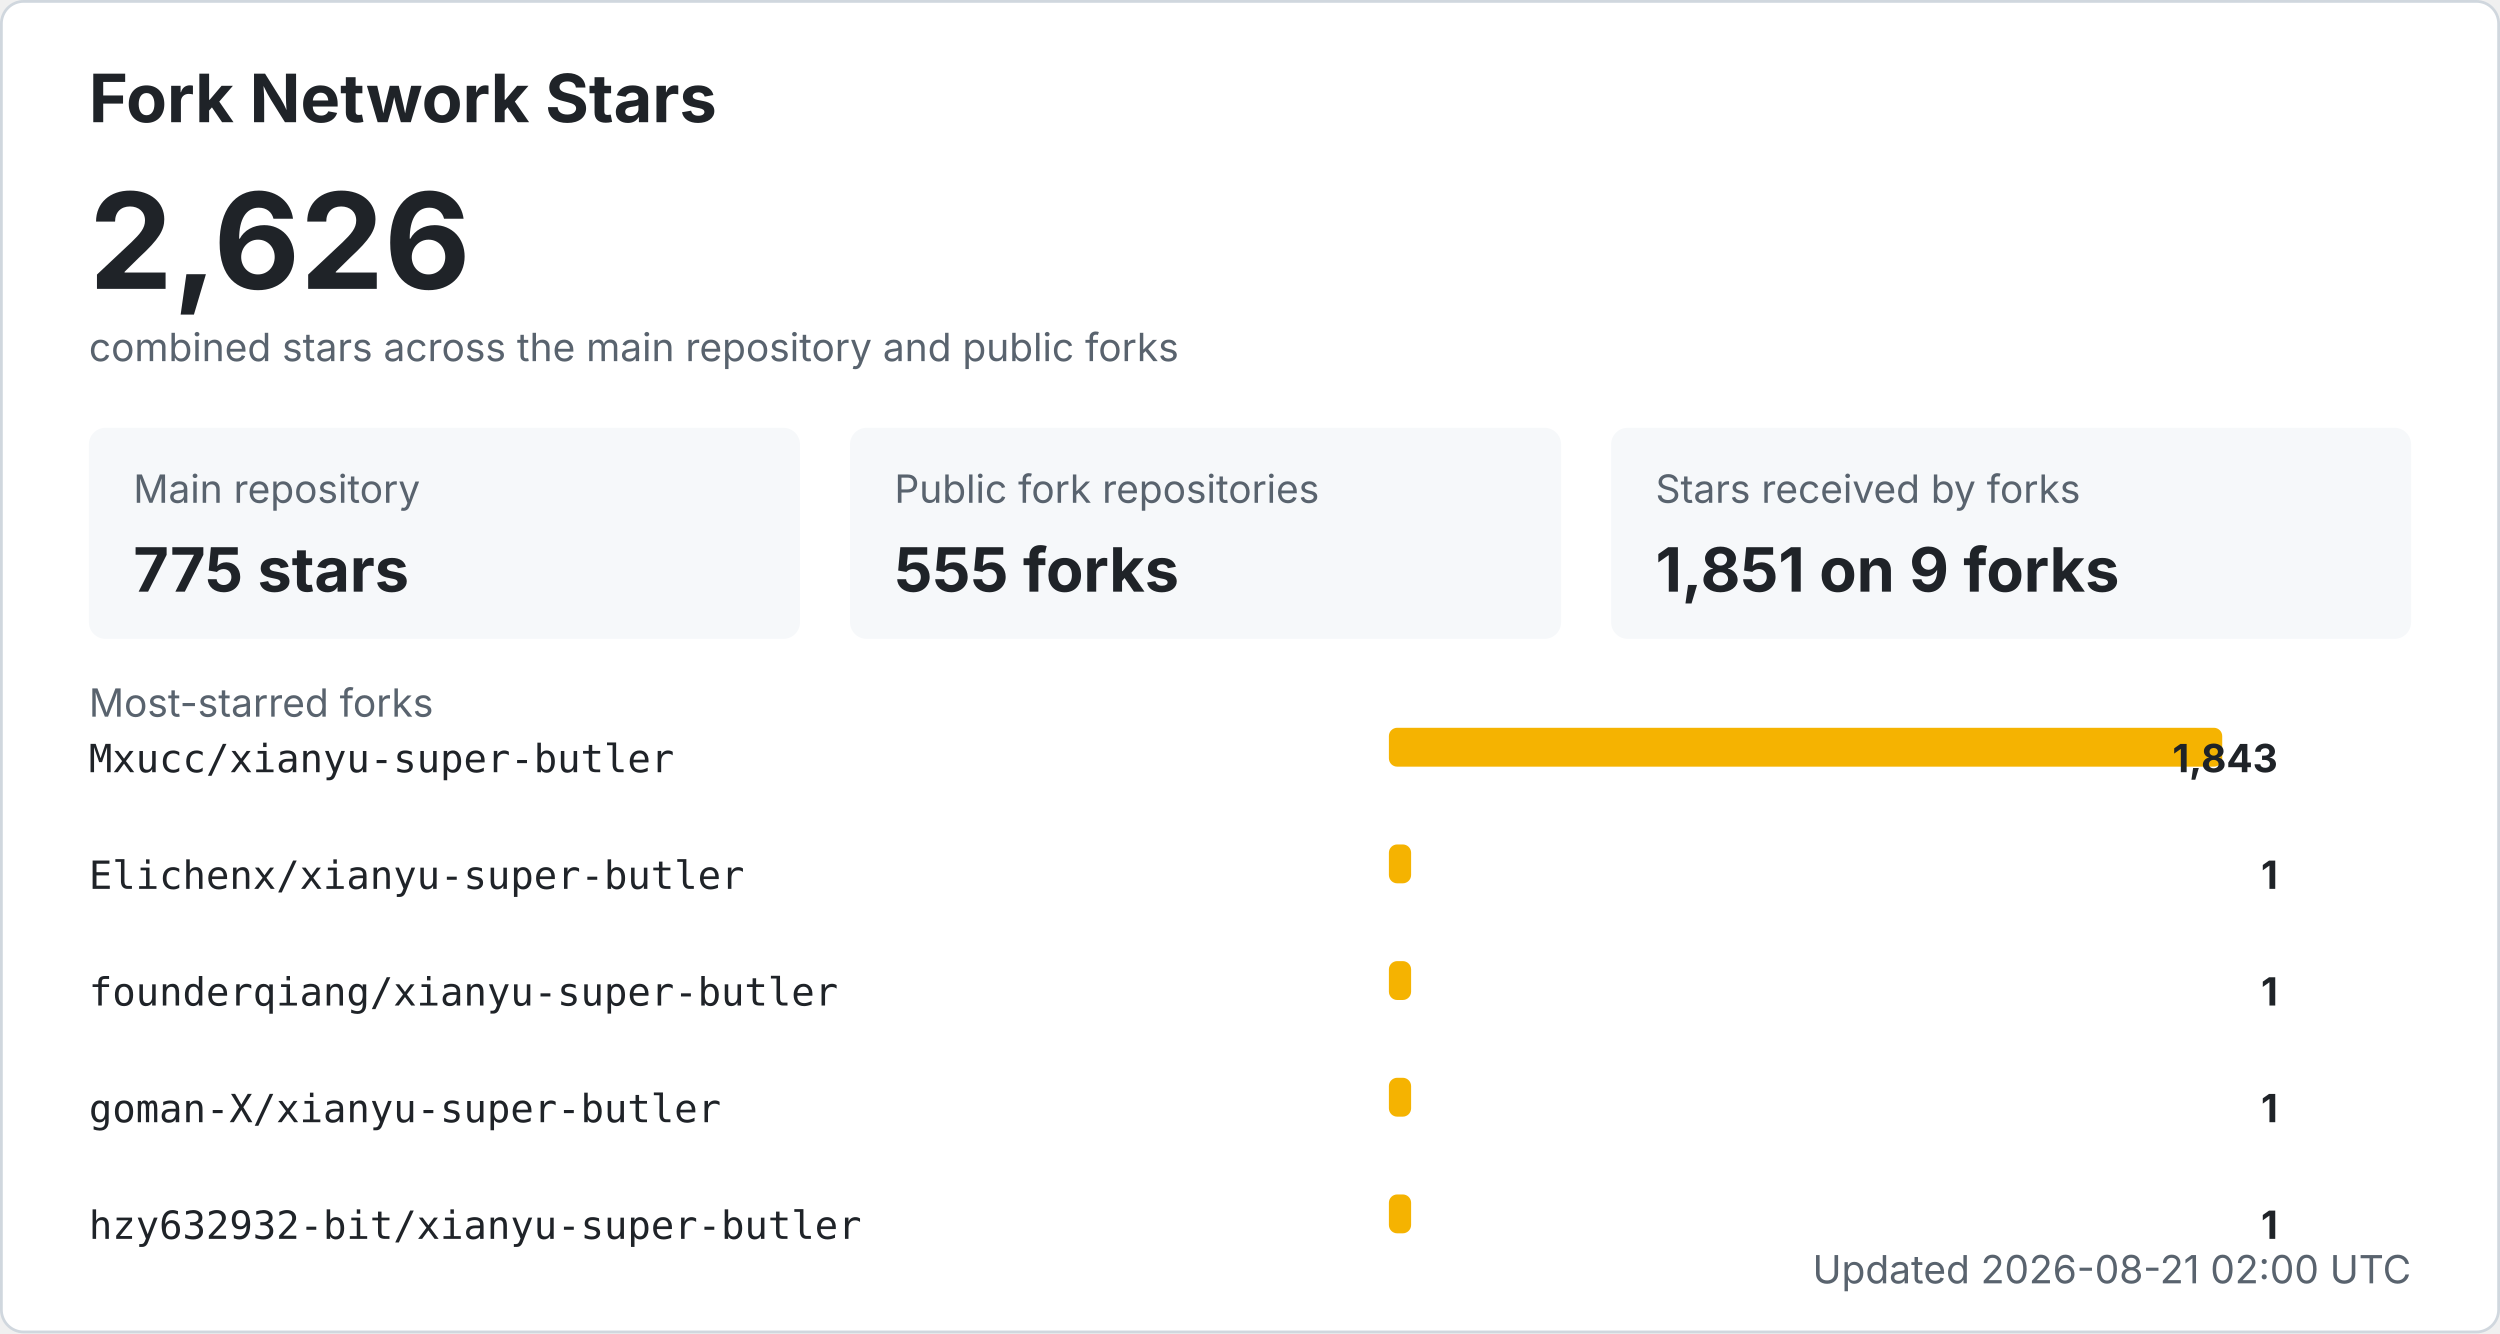
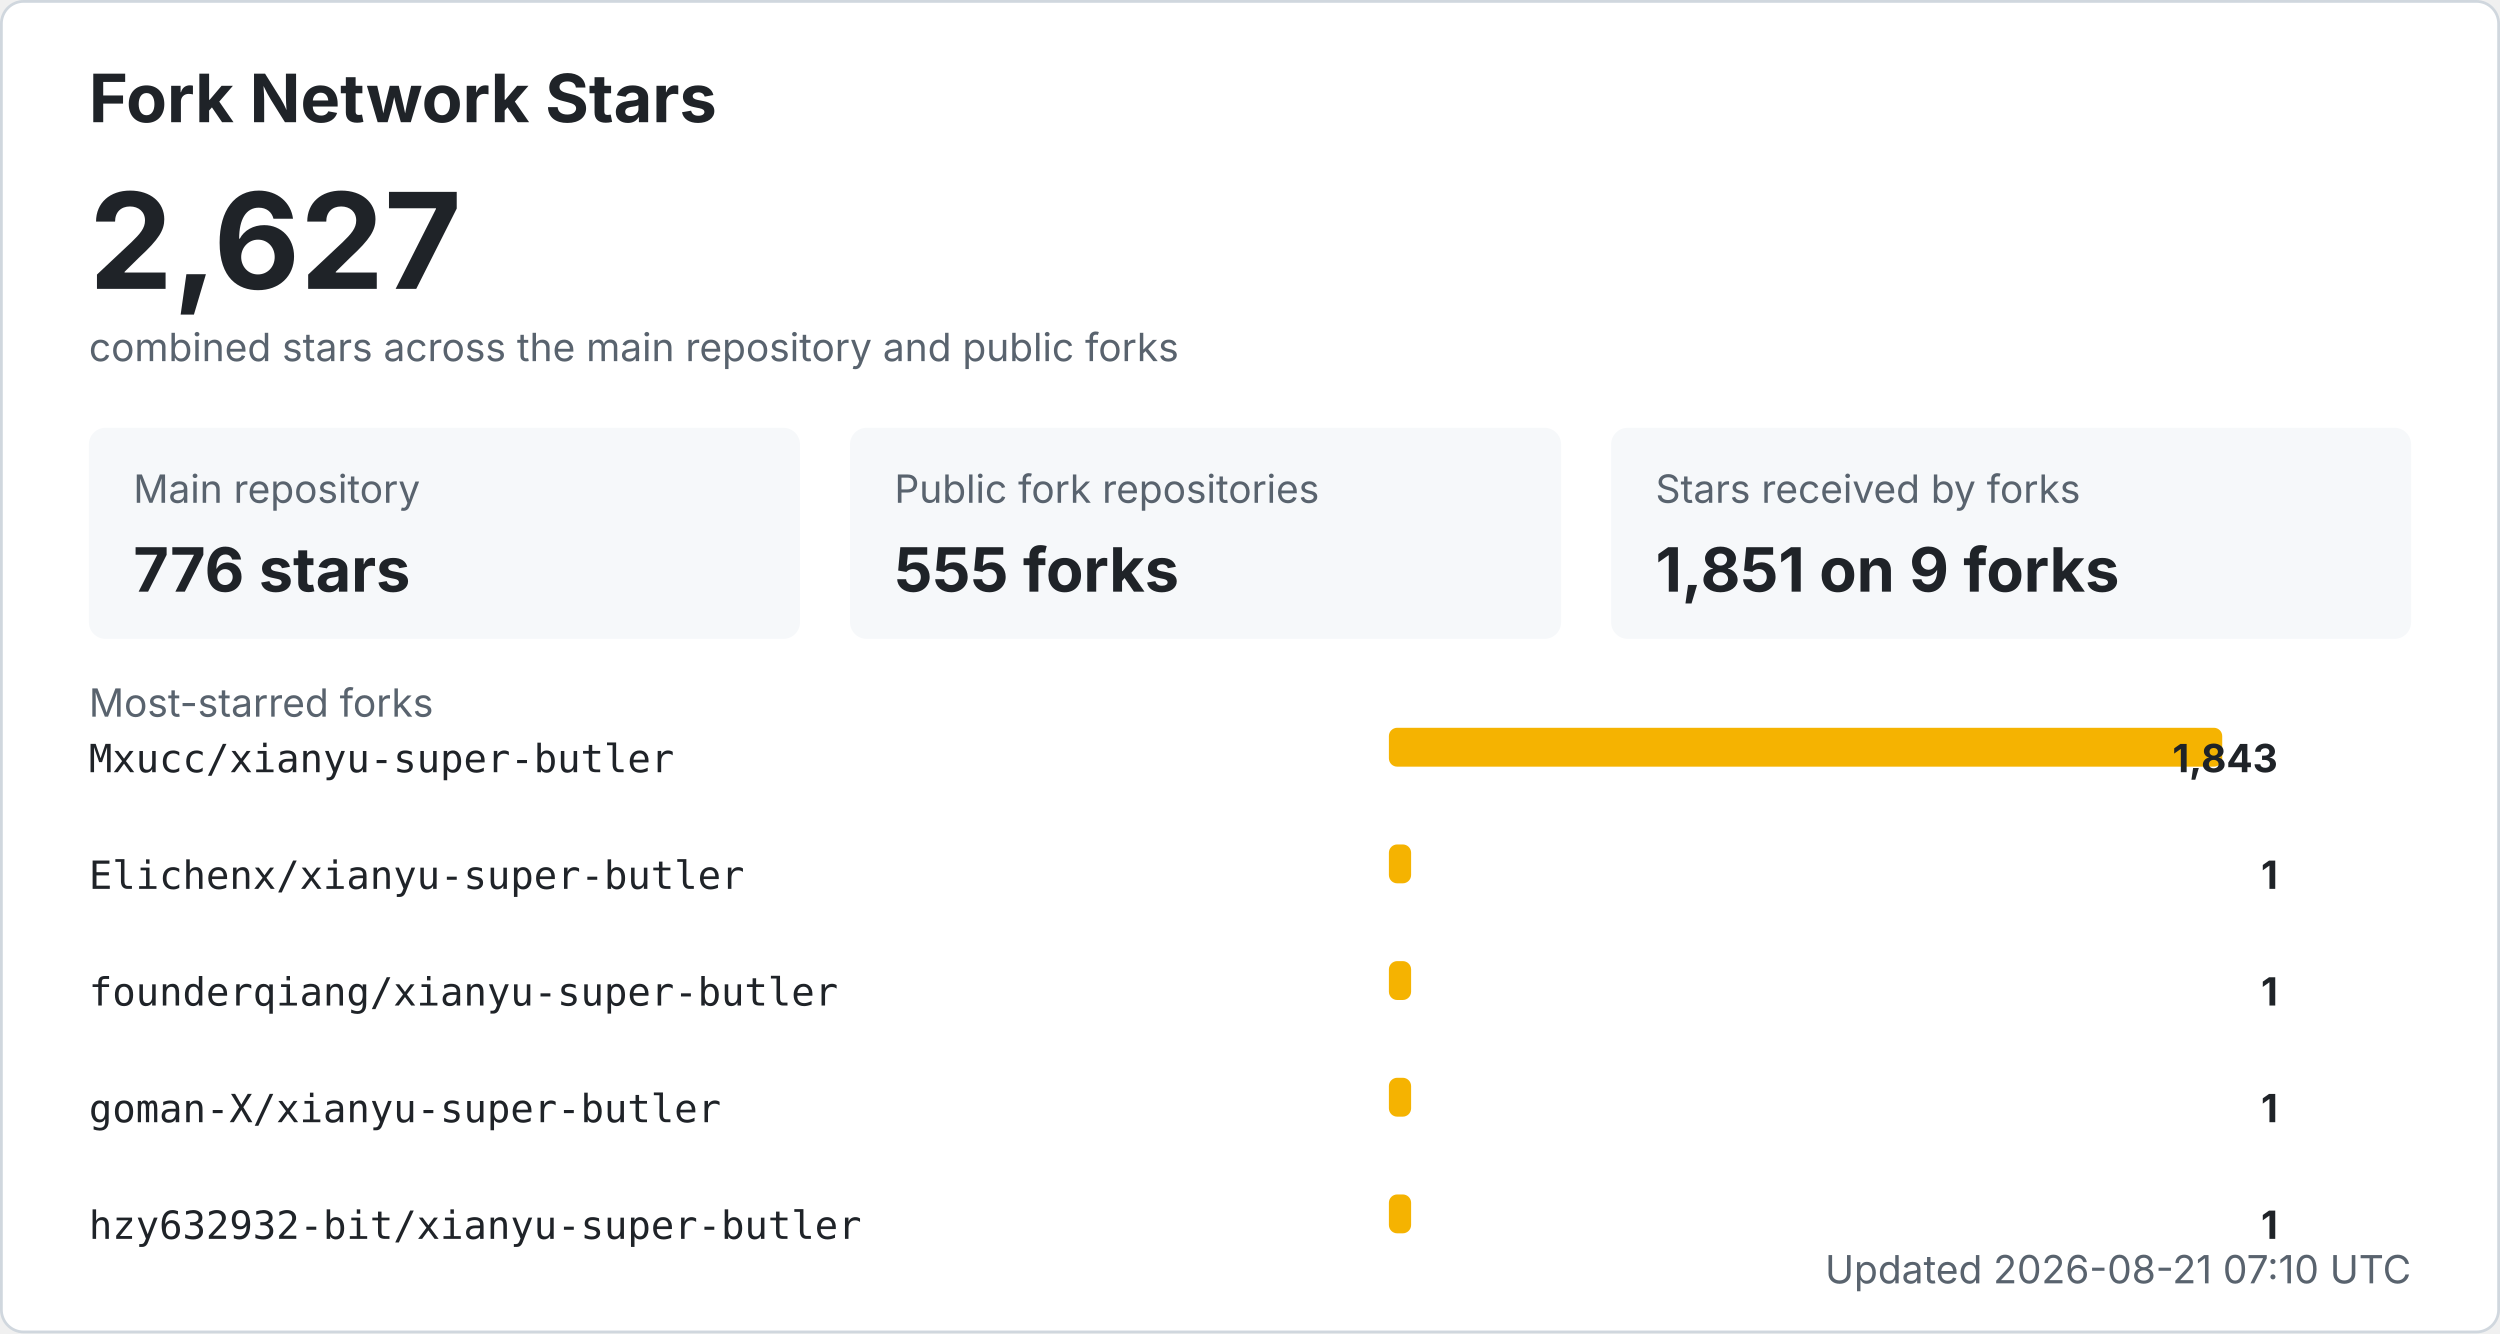
<svg xmlns="http://www.w3.org/2000/svg" width="900" height="480" viewBox="0 0 900 480" role="img" aria-labelledby="title desc">
  <style>
    .bg { fill: #ffffff; stroke: #d0d7de; }
    .title { fill: #1f2328; font: 700 24px -apple-system, BlinkMacSystemFont, "Segoe UI", sans-serif; }
    .total { fill: #1f2328; font: 700 48px -apple-system, BlinkMacSystemFont, "Segoe UI", sans-serif; }
    .label { fill: #59636e; font: 14px -apple-system, BlinkMacSystemFont, "Segoe UI", sans-serif; }
    .metric { fill: #1f2328; font: 700 22px -apple-system, BlinkMacSystemFont, "Segoe UI", sans-serif; }
    .repo { fill: #1f2328; font: 14px ui-monospace, SFMono-Regular, Consolas, monospace; }
    .count { fill: #1f2328; font: 700 14px -apple-system, BlinkMacSystemFont, "Segoe UI", sans-serif; }
    .muted { fill: #59636e; font: 14px -apple-system, BlinkMacSystemFont, "Segoe UI", sans-serif; }
    .card { fill: #f6f8fa; }
    .bar { fill: #f5b301; }
    @media (prefers-color-scheme: dark) {
      .bg { fill: #0d1117; stroke: #30363d; }
      .title, .total, .metric, .repo, .count { fill: #f0f6fc; }
      .label, .muted { fill: #8b949e; }
      .card { fill: #161b22; }
    }
  </style>
  <rect x="0.5" y="0.5" width="899" height="479" rx="8" class="bg" />
  <text x="32" y="44" class="title">Fork Network Stars</text>
-   <text x="32" y="104" class="total">2,626</text>
+   <text x="32" y="104" class="total">2,627</text>
  <text x="32" y="130" class="label">combined stars across the main repository and public forks</text>
  <rect x="32" y="154" width="256" height="76" rx="6" class="card" />
  <text x="48" y="181" class="label">Main repository</text>
-   <text x="48" y="213" class="metric">775 stars</text>
+   <text x="48" y="213" class="metric">776 stars</text>
  <rect x="306" y="154" width="256" height="76" rx="6" class="card" />
  <text x="322" y="181" class="label">Public fork repositories</text>
  <text x="322" y="213" class="metric">555 forks</text>
  <rect x="580" y="154" width="288" height="76" rx="6" class="card" />
  <text x="596" y="181" class="label">Stars received by forks</text>
  <text x="596" y="213" class="metric">1,851 on 9 forks</text>
  <text x="32" y="258" class="label">Most-starred forks</text>
  <text x="32" y="278" class="repo">Mxucc/xianyu-super-butler</text>
  <rect x="500" y="262" width="300" height="14" rx="3" class="bar" />
  <text x="820" y="278" text-anchor="end" class="count">1,843</text>
  <text x="32" y="320" class="repo">Elichenx/xianyu-super-butler</text>
  <rect x="500" y="304" width="8" height="14" rx="3" class="bar" />
  <text x="820" y="320" text-anchor="end" class="count">1</text>
  <text x="32" y="362" class="repo">founderqiang/xianyu-super-butler</text>
  <rect x="500" y="346" width="8" height="14" rx="3" class="bar" />
  <text x="820" y="362" text-anchor="end" class="count">1</text>
  <text x="32" y="404" class="repo">goman-X/xianyu-super-butler</text>
  <rect x="500" y="388" width="8" height="14" rx="3" class="bar" />
  <text x="820" y="404" text-anchor="end" class="count">1</text>
  <text x="32" y="446" class="repo">hzy632932-bit/xianyu-super-butler</text>
  <rect x="500" y="430" width="8" height="14" rx="3" class="bar" />
  <text x="820" y="446" text-anchor="end" class="count">1</text>
-   <text x="868" y="462" text-anchor="end" class="label">Updated 2026-08-21 02:00 UTC</text>
+   <text x="868" y="462" text-anchor="end" class="label">Updated 2026-08-21 07:10 UTC</text>
</svg>
